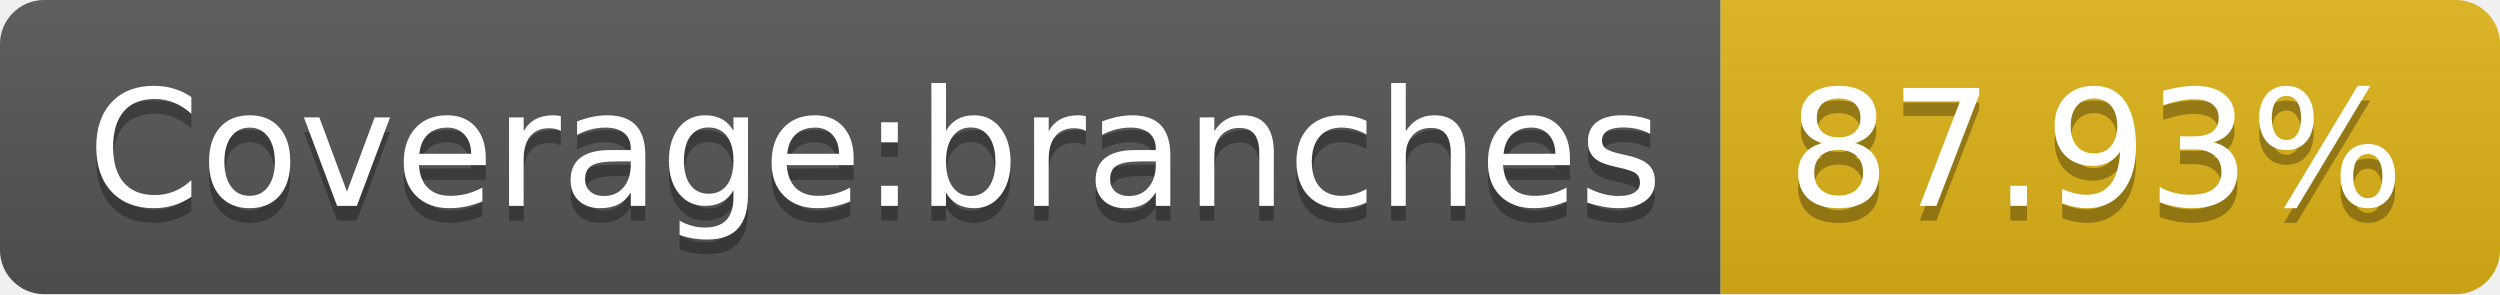
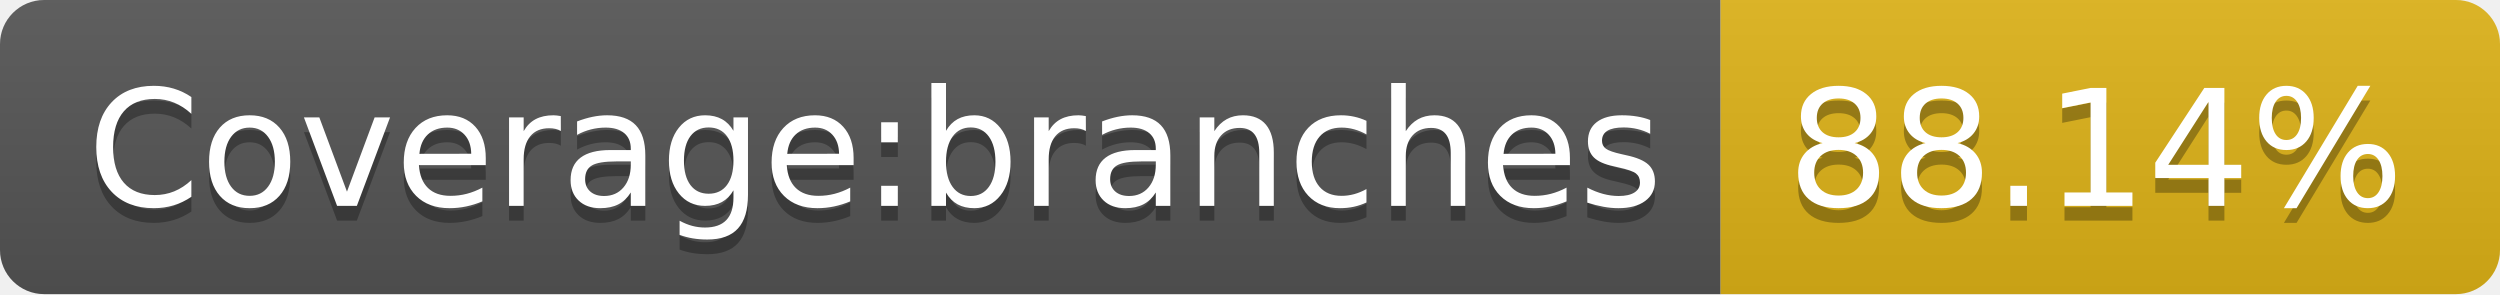
- <svg xmlns="http://www.w3.org/2000/svg" width="170" height="20" role="img" aria-label="Coverage:branches: 87.93%">
+ <svg xmlns="http://www.w3.org/2000/svg" width="170" height="20" role="img" aria-label="Coverage:branches: 88.14%">
  <linearGradient id="s" x2="0" y2="100%">
    <stop offset="0" stop-color="#bbb" stop-opacity=".1" />
    <stop offset="1" stop-opacity=".1" />
  </linearGradient>
  <clipPath id="r">
    <rect width="170" height="20" rx="3" fill="#fff" />
  </clipPath>
  <g clip-path="url(#r)">
    <rect width="117" height="20" fill="#555" />
    <rect x="117" width="53" height="20" fill="#dfb317" />
    <rect width="170" height="20" fill="url(#s)" />
  </g>
  <g fill="#fff" text-anchor="middle" font-family="Verdana,Geneva,DejaVu Sans,sans-serif" text-rendering="geometricPrecision" font-size="110">
    <text aria-hidden="true" x="595" y="150" fill="#010101" fill-opacity=".3" transform="scale(.1)" textLength="1070">Coverage:branches</text>
    <text x="595" y="140" transform="scale(.1)" fill="#fff" textLength="1070">Coverage:branches</text>
-     <text aria-hidden="true" x="1425" y="150" fill="#010101" fill-opacity=".3" transform="scale(.1)" textLength="430">87.93%</text>
-     <text x="1425" y="140" transform="scale(.1)" fill="#fff" textLength="430">87.93%</text>
+     <text aria-hidden="true" x="1425" y="150" fill="#010101" fill-opacity=".3" transform="scale(.1)" textLength="430">88.14%</text>
+     <text x="1425" y="140" transform="scale(.1)" fill="#fff" textLength="430">88.14%</text>
  </g>
</svg>
